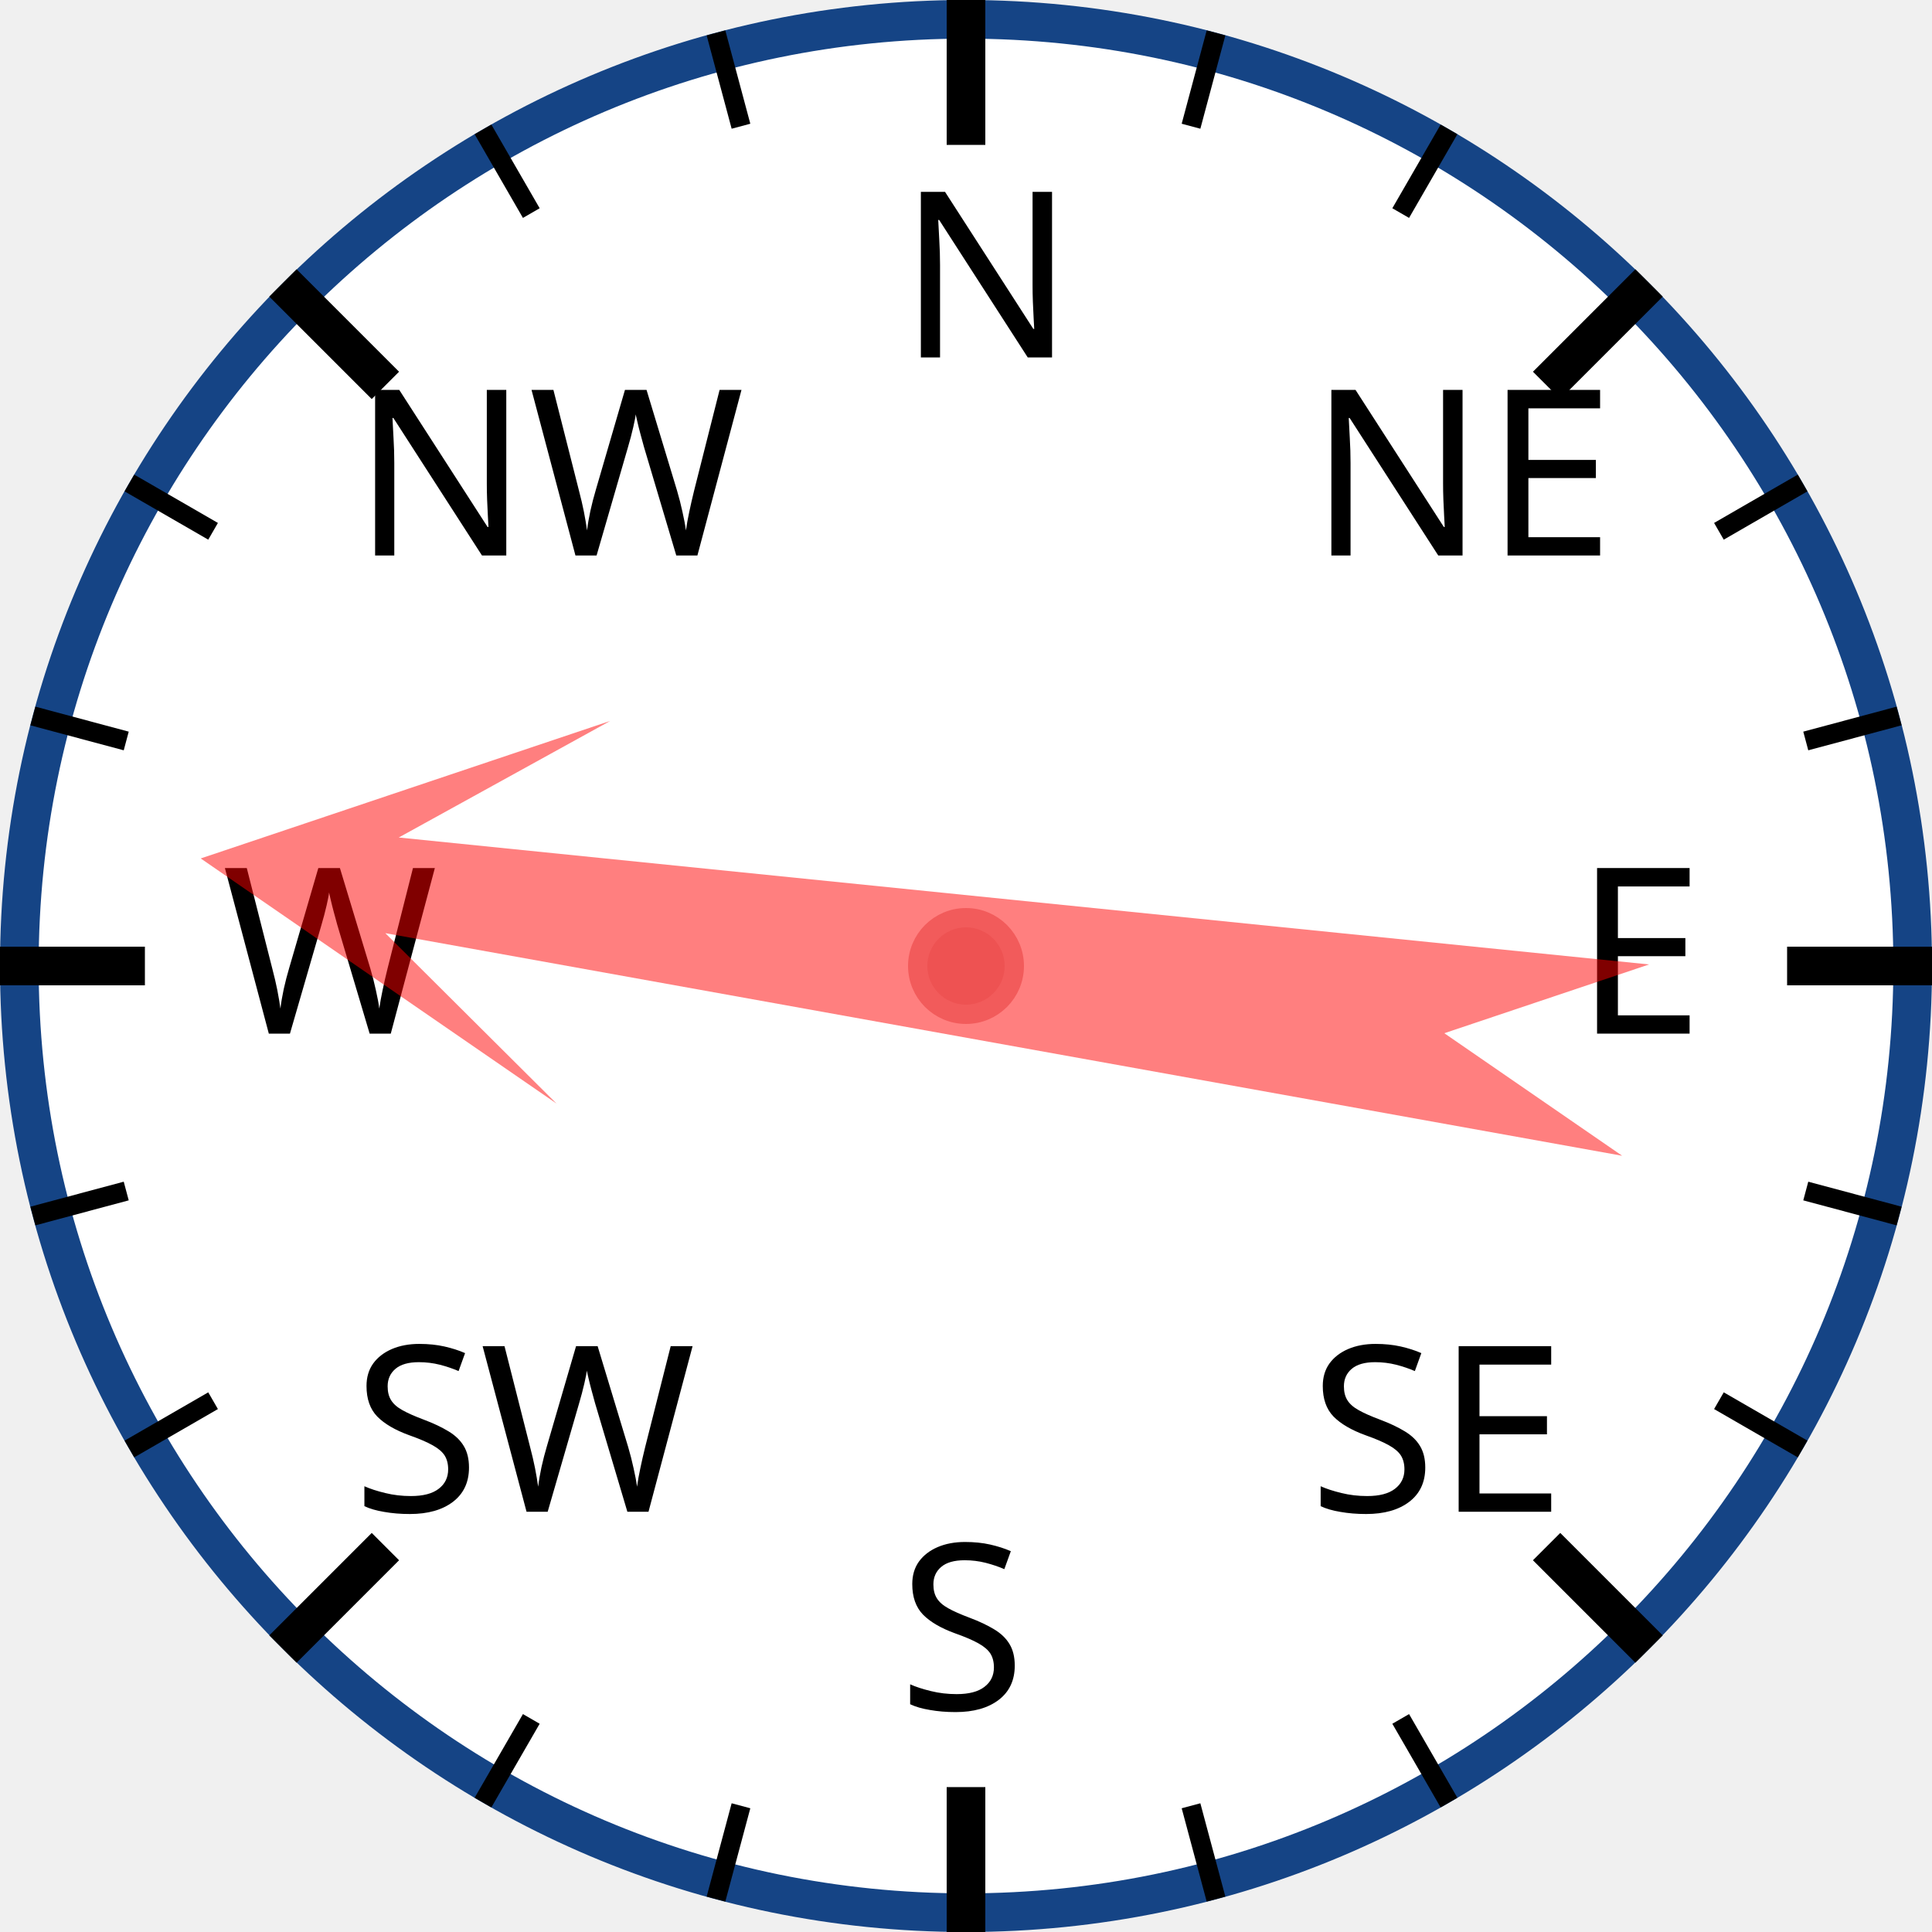
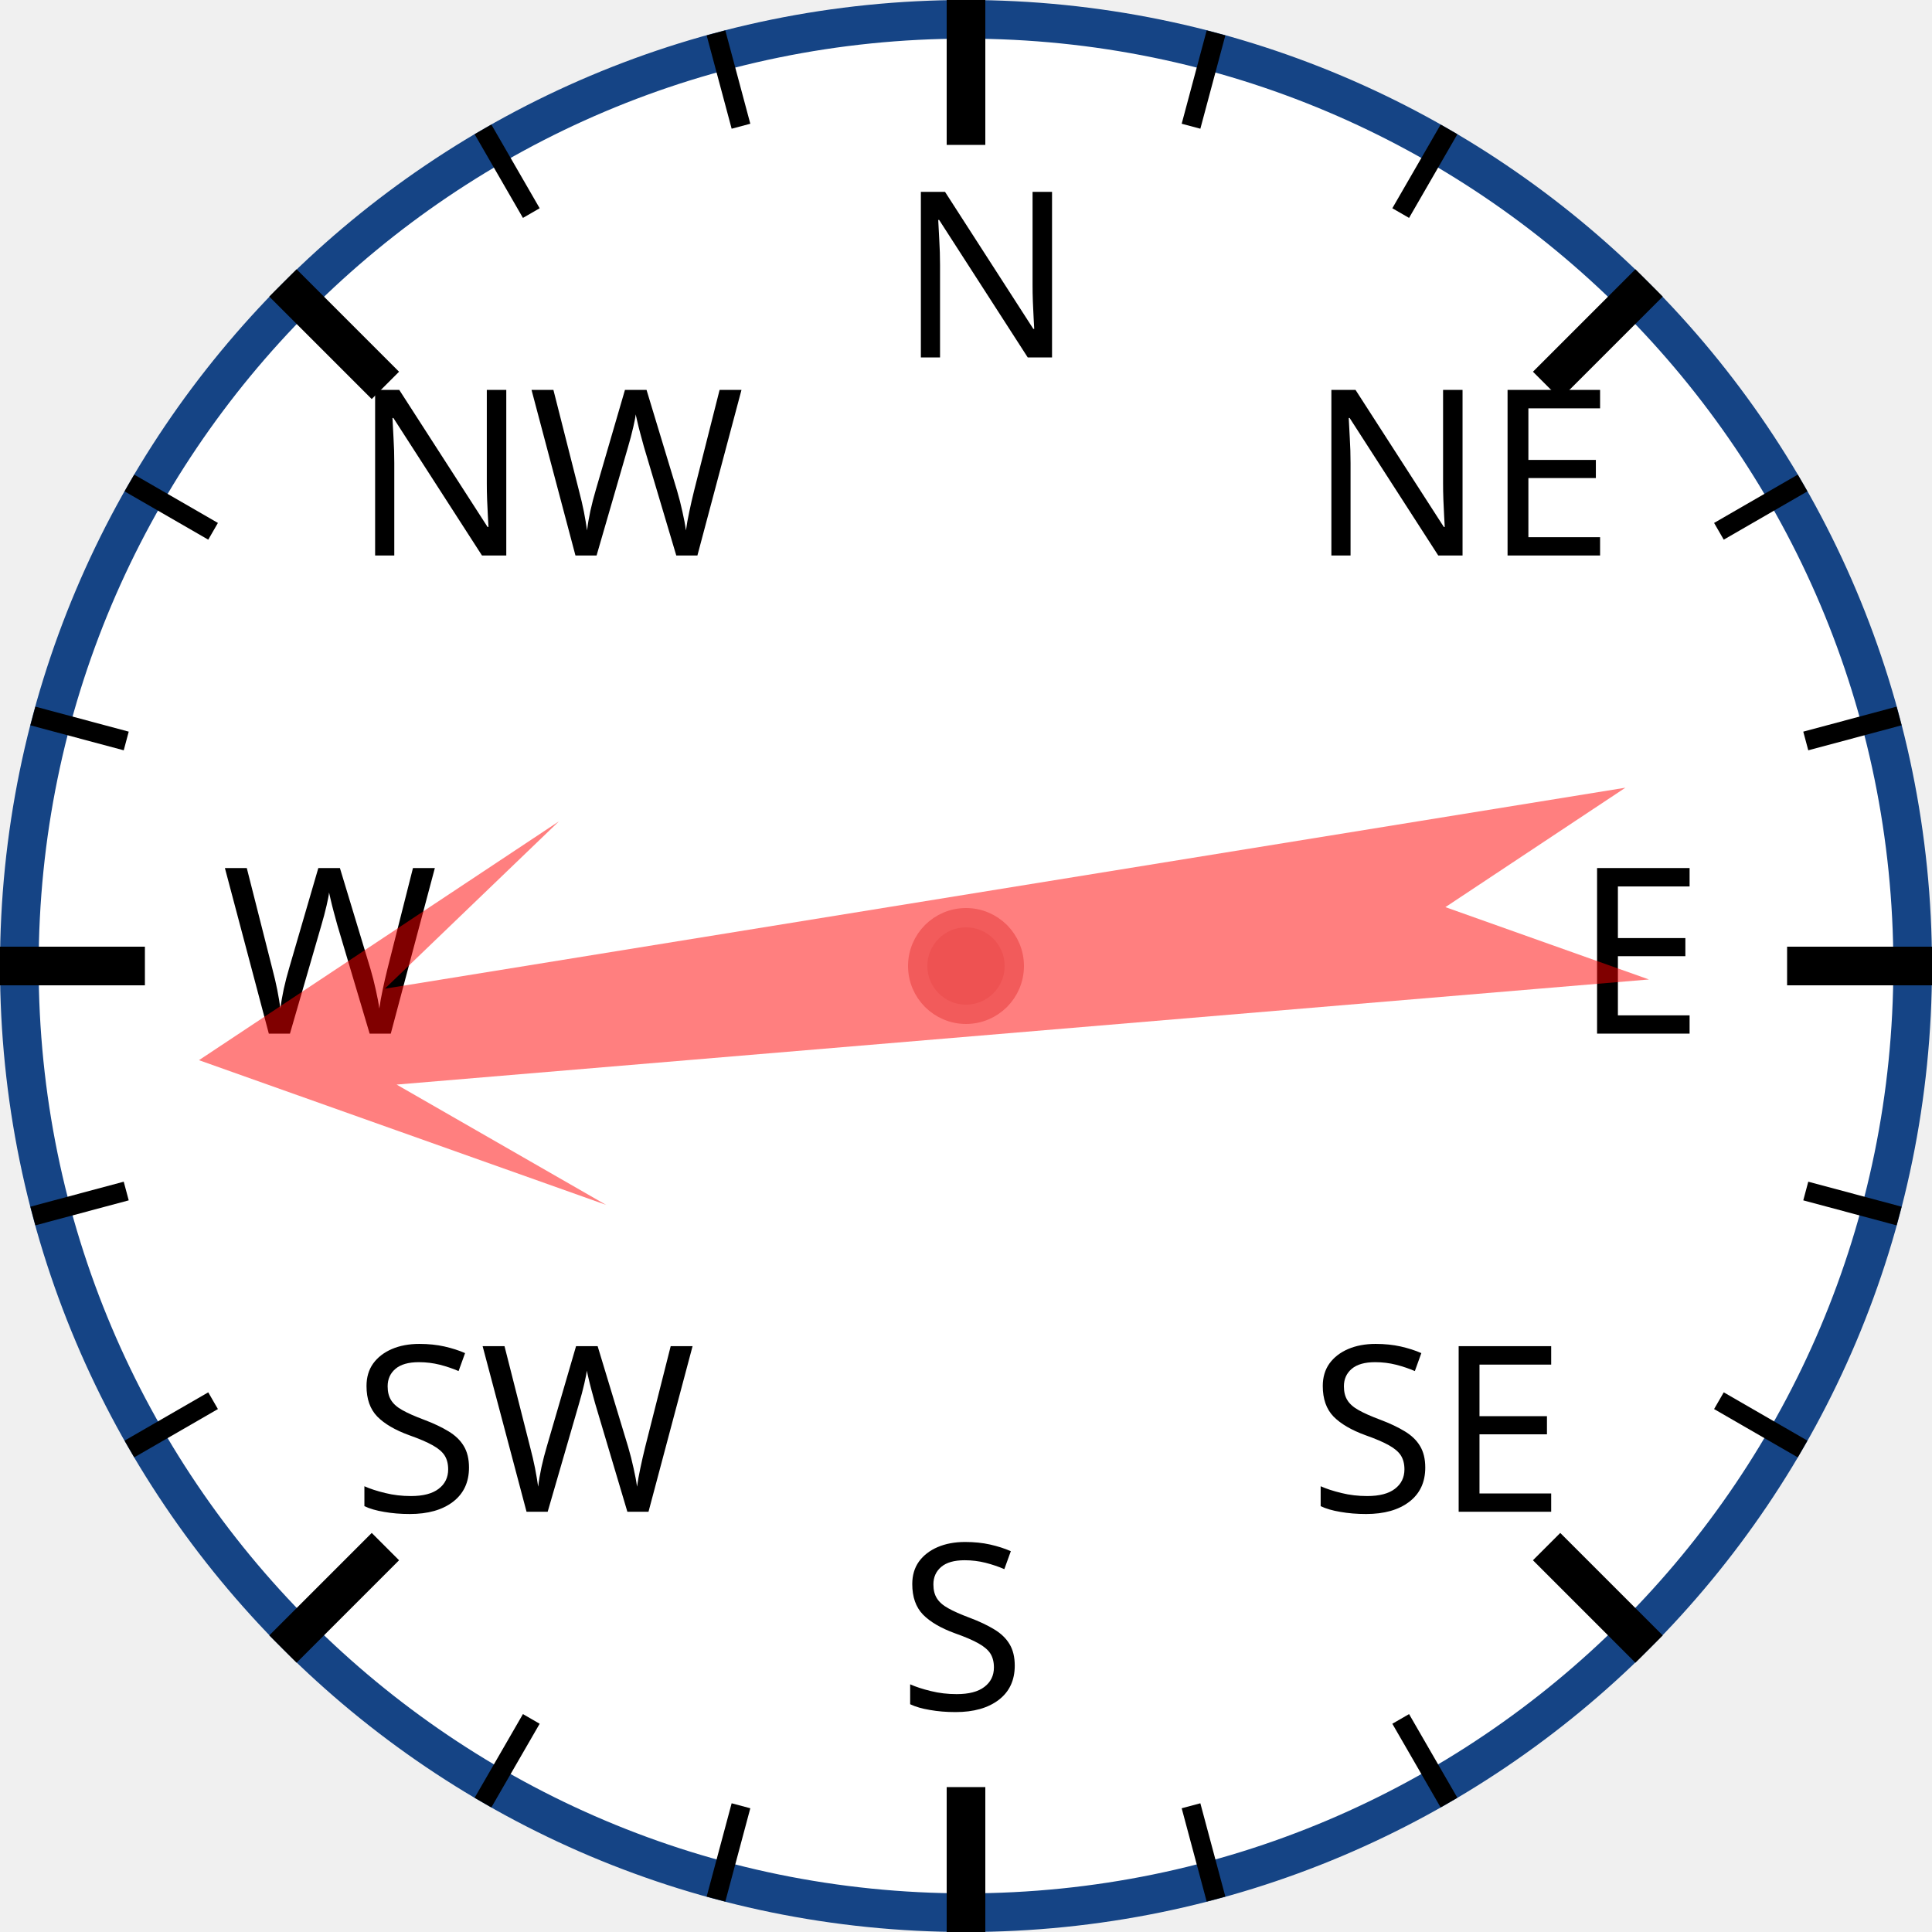
<svg xmlns="http://www.w3.org/2000/svg" width="120px" height="120px" viewBox="0 0 200 200">
  <circle cx="100" cy="100" r="98" style="fill: white; stroke: #154485; stroke-width: 4;" />
  <text x="93.0" y="37.0" style="font-family: sans-serif; font-size: 18pt;">N</text>
  <line x1="100.0" y1="0.0" x2="100.0" y2="15.0" style="stroke: black; stroke-width: 4;" />
  <line x1="74.118" y1="3.407" x2="76.706" y2="13.067" style="stroke: black; stroke-width: 2;" />
  <line x1="50" y1="13.397" x2="55" y2="22.058" style="stroke: black; stroke-width: 2;" />
  <text x="36.503" y="57.503" style="font-family: sans-serif; font-size: 18pt;">NW</text>
  <line x1="29.289" y1="29.289" x2="39.896" y2="39.896" style="stroke: black; stroke-width: 4;" />
  <line x1="13.397" y1="50" x2="22.058" y2="55" style="stroke: black; stroke-width: 2;" />
  <line x1="3.407" y1="74.118" x2="13.067" y2="76.706" style="stroke: black; stroke-width: 2;" />
  <text x="23.0" y="107.0" style="font-family: sans-serif; font-size: 18pt;">W</text>
  <line x1="0.0" y1="100.0" x2="15.0" y2="100.0" style="stroke: black; stroke-width: 4;" />
  <line x1="3.407" y1="125.882" x2="13.067" y2="123.294" style="stroke: black; stroke-width: 2;" />
  <line x1="13.397" y1="150" x2="22.058" y2="145" style="stroke: black; stroke-width: 2;" />
  <text x="36.503" y="156.497" style="font-family: sans-serif; font-size: 18pt;">SW</text>
  <line x1="29.289" y1="170.711" x2="39.896" y2="160.104" style="stroke: black; stroke-width: 4;" />
  <line x1="50" y1="186.603" x2="55" y2="177.942" style="stroke: black; stroke-width: 2;" />
  <line x1="74.118" y1="196.593" x2="76.706" y2="186.933" style="stroke: black; stroke-width: 2;" />
  <text x="93" y="177.0" style="font-family: sans-serif; font-size: 18pt;">S</text>
  <line x1="100" y1="200.0" x2="100" y2="185.0" style="stroke: black; stroke-width: 4;" />
  <line x1="125.882" y1="196.593" x2="123.294" y2="186.933" style="stroke: black; stroke-width: 2;" />
  <line x1="150.0" y1="186.603" x2="145.0" y2="177.942" style="stroke: black; stroke-width: 2;" />
  <text x="135.497" y="156.497" style="font-family: sans-serif; font-size: 18pt;">SE</text>
  <line x1="170.711" y1="170.711" x2="160.104" y2="160.104" style="stroke: black; stroke-width: 4;" />
  <line x1="186.603" y1="150" x2="177.942" y2="145" style="stroke: black; stroke-width: 2;" />
  <line x1="196.593" y1="125.882" x2="186.933" y2="123.294" style="stroke: black; stroke-width: 2;" />
  <text x="163.0" y="107" style="font-family: sans-serif; font-size: 18pt;">E</text>
  <line x1="200.0" y1="100" x2="185.0" y2="100" style="stroke: black; stroke-width: 4;" />
  <line x1="196.593" y1="74.118" x2="186.933" y2="76.706" style="stroke: black; stroke-width: 2;" />
  <line x1="186.603" y1="50" x2="177.942" y2="55" style="stroke: black; stroke-width: 2;" />
  <text x="135.497" y="57.503" style="font-family: sans-serif; font-size: 18pt;">NE</text>
  <line x1="170.711" y1="29.289" x2="160.104" y2="39.896" style="stroke: black; stroke-width: 4;" />
  <line x1="150" y1="13.397" x2="145" y2="22.058" style="stroke: black; stroke-width: 2;" />
  <line x1="125.882" y1="3.407" x2="123.294" y2="13.067" style="stroke: black; stroke-width: 2;" />
-   <polygon points="100 20 120 60 105 40 110 170 100 150 90 170 95 40 80 60" style="fill: red; fill-opacity: 0.5;" transform="rotate(278,100,100)" />
+   <polygon points="100 20 120 60 105 40 110 170 100 150 90 170 95 40 80 60" style="fill: red; fill-opacity: 0.5;" transform="rotate(263,100,100)" />
  <circle cx="100" cy="100" r="5" style="fill: #EE5252; stroke: #F25B5B; stroke-width: 2;" />
</svg>
